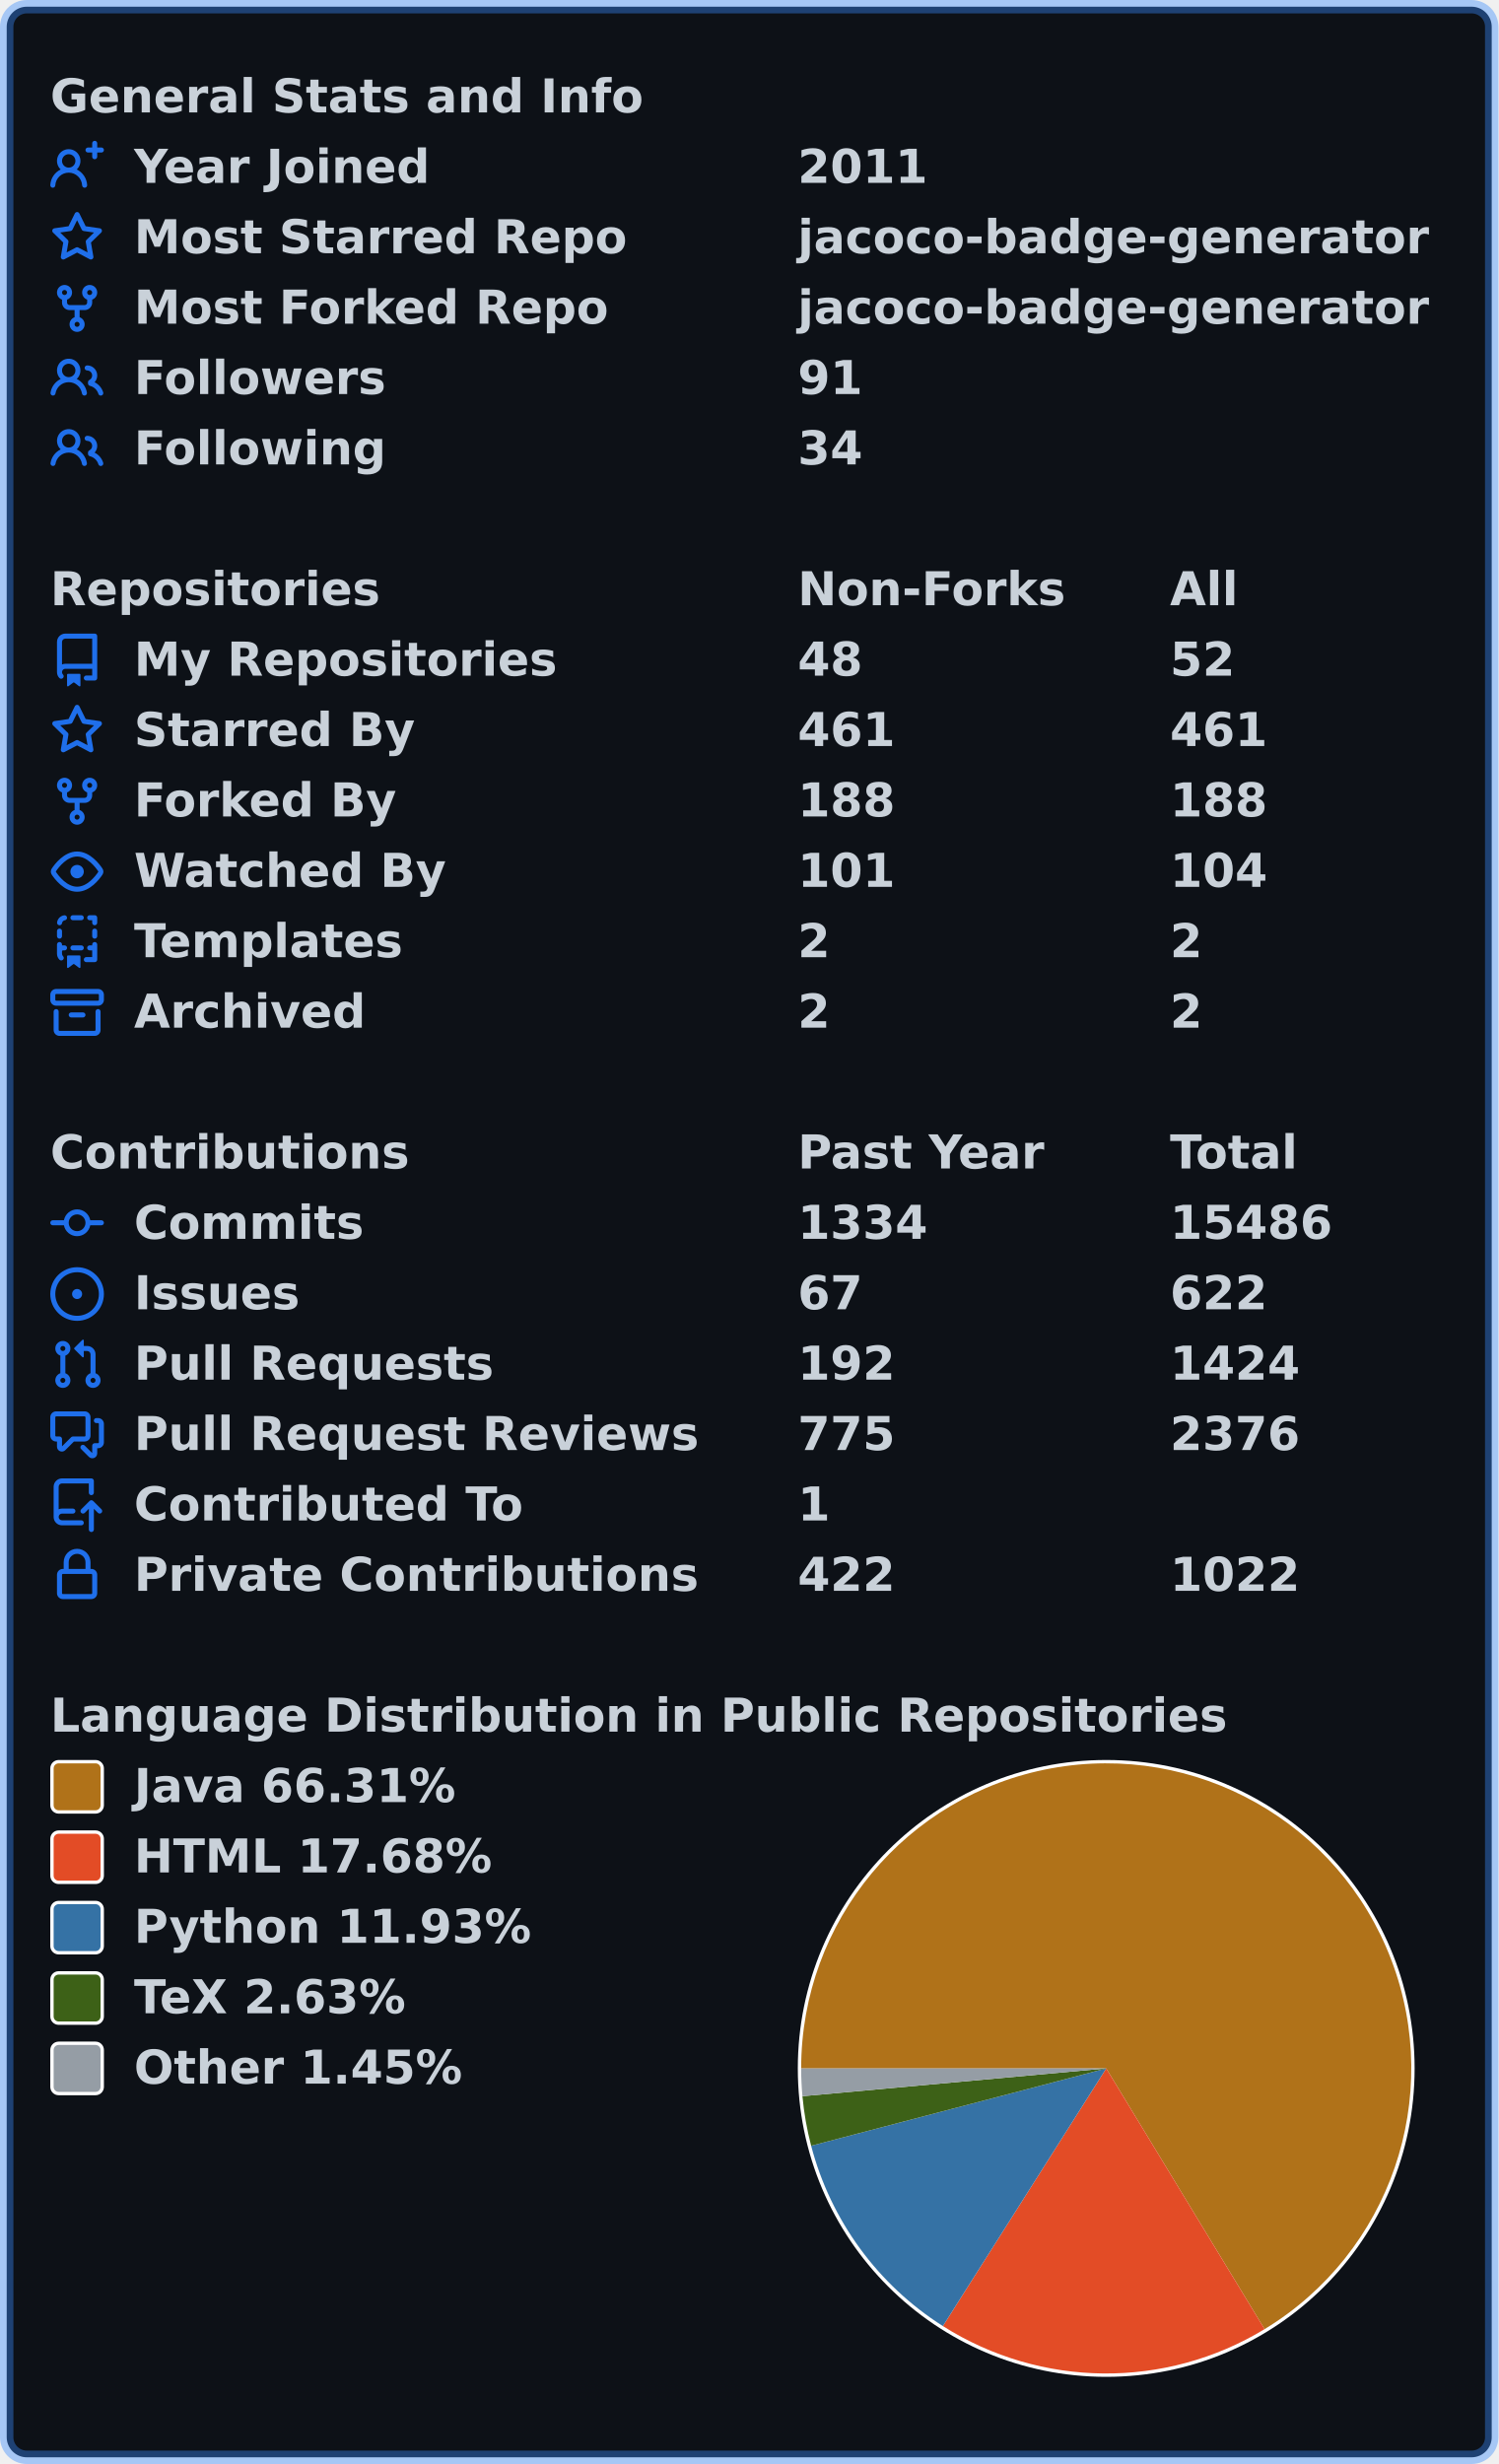
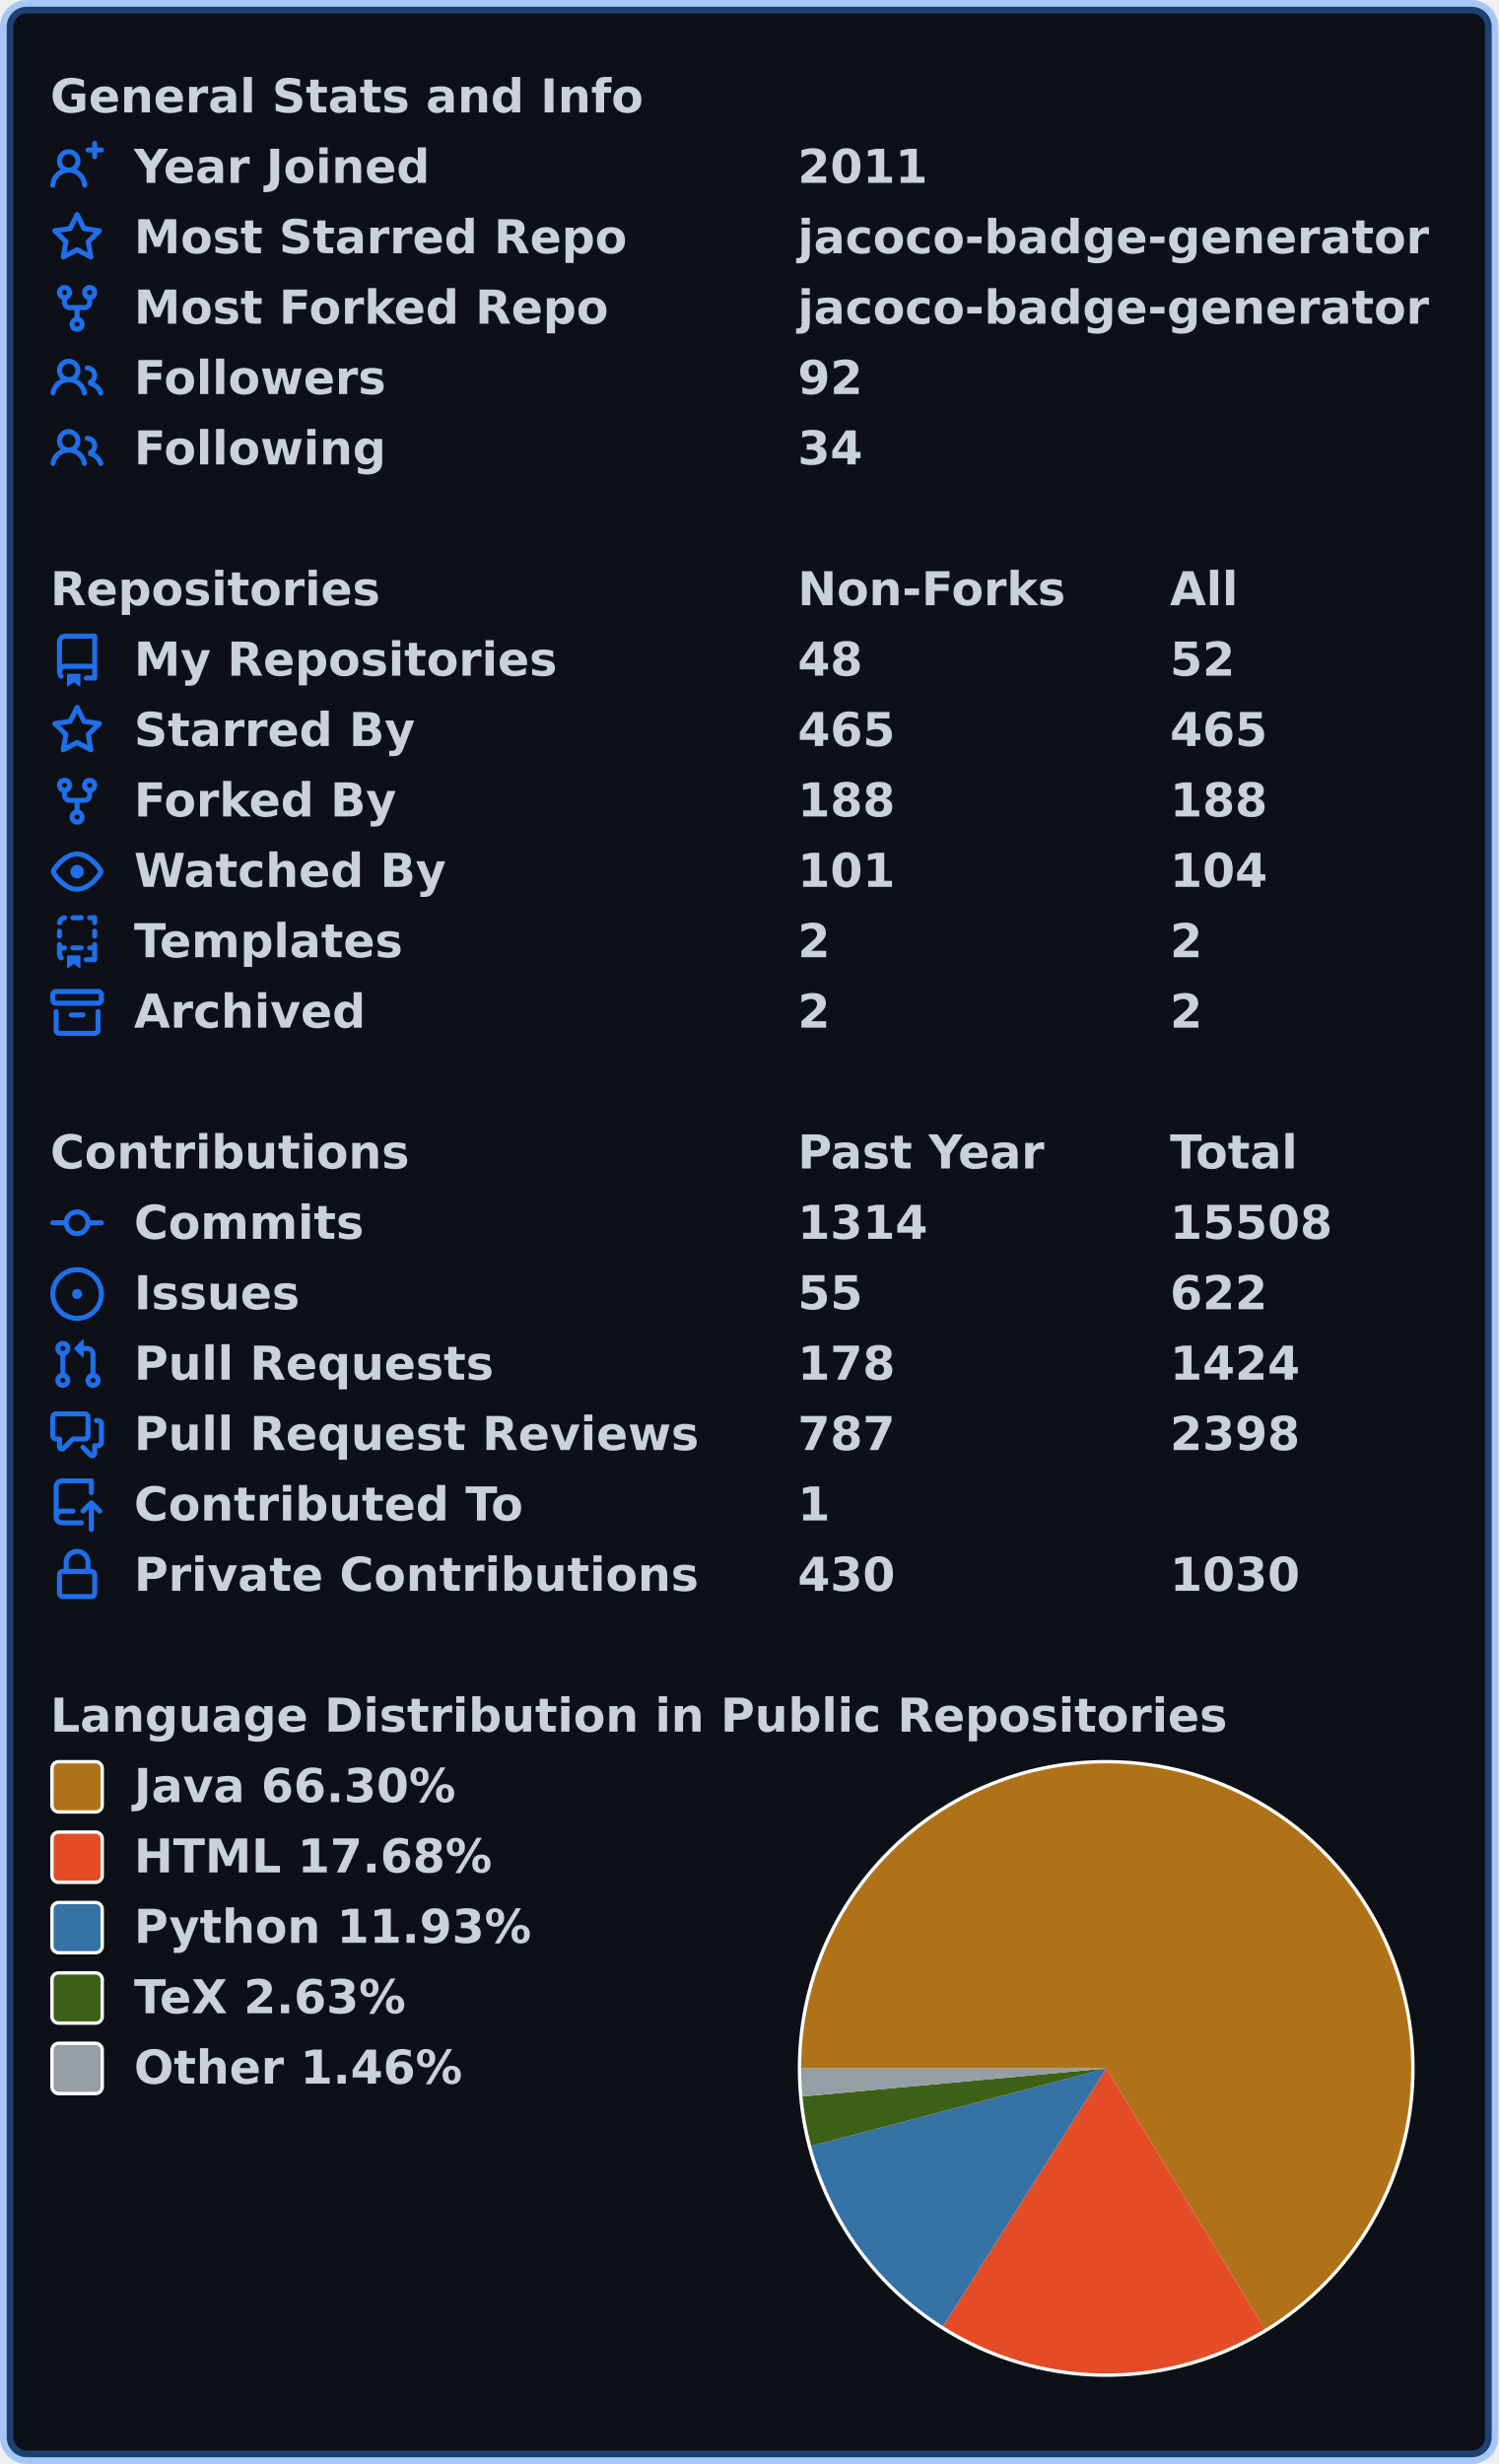
<svg xmlns="http://www.w3.org/2000/svg" width="447" height="735" viewBox="0 0 447 735" lang="en" xml:lang="en">
  <rect x="2" y="2" stroke-width="4" rx="6" width="443" height="731" stroke="rgba(56,139,253,0.4)" fill="#0d1117" />
  <g font-weight="600" font-size="110pt" font-family="Verdana,Geneva,DejaVu Sans,sans-serif" text-rendering="geometricPrecision">
    <g transform="translate(0, 21)" fill="#c9d1d9">
      <g transform="translate(15, 0)">
        <g transform="scale(0.095)">
          <text x="0" y="132" textLength="1851" lengthAdjust="spacingAndGlyphs">General Stats and Info</text>
        </g>
      </g>
      <g transform="translate(15, 21)">
        <path fill="#1f6feb" fill-rule="evenodd" d="M13.25 0a.75.75 0 01.75.75V2h1.25a.75.75 0 010 1.5H14v1.25a.75.75 0 01-1.5 0V3.5h-1.25a.75.75 0 010-1.5h1.25V.75a.75.75 0 01.75-.75zM5.5 4a2 2 0 100 4 2 2 0 000-4zm2.4 4.548a3.5 3.5 0 10-4.799 0 5.527 5.527 0 00-3.1 4.66.75.75 0 101.498.085A4.01 4.01 0 015.5 9.5a4.01 4.01 0 014.001 3.793.75.75 0 101.498-.086 5.527 5.527 0 00-3.1-4.659z" />
        <g transform="scale(0.095)">
          <text lengthAdjust="spacingAndGlyphs" textLength="932" x="263" y="132">Year Joined</text>
          <text lengthAdjust="spacingAndGlyphs" textLength="420" x="2347" y="132">2011</text>
        </g>
      </g>
      <g transform="translate(15, 42)">
        <path fill="#1f6feb" fill-rule="evenodd" d="M8 .25a.75.75 0 01.673.418l1.882 3.815 4.21.612a.75.75 0 01.416 1.279l-3.046 2.97.719 4.192a.75.75 0 01-1.088.791L8 12.347l-3.766 1.98a.75.75 0 01-1.088-.79l.72-4.194L.818 6.374a.75.75 0 01.416-1.28l4.21-.611L7.327.668A.75.75 0 018 .25zm0 2.445L6.615 5.5a.75.75 0 01-.564.41l-3.097.45 2.24 2.184a.75.75 0 01.216.664l-.528 3.084 2.769-1.456a.75.75 0 01.698 0l2.77 1.456-.53-3.084a.75.75 0 01.216-.664l2.24-2.183-3.096-.45a.75.75 0 01-.564-.41L8 2.694v.001z" />
        <g transform="scale(0.095)">
          <text lengthAdjust="spacingAndGlyphs" textLength="1532" x="263" y="132">Most Starred Repo</text>
          <text lengthAdjust="spacingAndGlyphs" textLength="1986" x="2347" y="132">jacoco-badge-generator</text>
        </g>
      </g>
      <g transform="translate(15, 63)">
        <path fill="#1f6feb" fill-rule="evenodd" d="M5 3.25a.75.75 0 11-1.5 0 .75.75 0 011.5 0zm0 2.122a2.25 2.25 0 10-1.5 0v.878A2.25 2.25 0 005.75 8.5h1.5v2.128a2.251 2.251 0 101.5 0V8.5h1.5a2.25 2.25 0 002.25-2.25v-.878a2.25 2.25 0 10-1.5 0v.878a.75.75 0 01-.75.75h-4.5A.75.75 0 015 6.25v-.878zm3.75 7.378a.75.75 0 11-1.5 0 .75.75 0 011.5 0zm3-8.75a.75.75 0 100-1.5.75.75 0 000 1.5z" />
        <g transform="scale(0.095)">
          <text lengthAdjust="spacingAndGlyphs" textLength="1485" x="263" y="132">Most Forked Repo</text>
          <text lengthAdjust="spacingAndGlyphs" textLength="1986" x="2347" y="132">jacoco-badge-generator</text>
        </g>
      </g>
      <g transform="translate(15, 84)">
        <path fill="#1f6feb" fill-rule="evenodd" d="M5.5 3.5a2 2 0 100 4 2 2 0 000-4zM2 5.5a3.5 3.5 0 115.898 2.549 5.507 5.507 0 013.034 4.084.75.75 0 11-1.482.235 4.001 4.001 0 00-7.9 0 .75.75 0 01-1.482-.236A5.507 5.507 0 013.102 8.05 3.49 3.49 0 012 5.5zM11 4a.75.75 0 100 1.5 1.5 1.5 0 01.666 2.844.75.75 0 00-.416.672v.352a.75.75 0 00.574.73c1.2.289 2.162 1.2 2.522 2.372a.75.75 0 101.434-.44 5.01 5.01 0 00-2.56-3.012A3 3 0 0011 4z" />
        <g transform="scale(0.095)">
          <text lengthAdjust="spacingAndGlyphs" textLength="778" x="263" y="132">Followers</text>
-           <text lengthAdjust="spacingAndGlyphs" textLength="210" x="2347" y="132">91</text>
+           <text lengthAdjust="spacingAndGlyphs" textLength="210" x="2347" y="132">92</text>
        </g>
      </g>
      <g transform="translate(15, 105)">
        <path fill="#1f6feb" fill-rule="evenodd" d="M5.5 3.5a2 2 0 100 4 2 2 0 000-4zM2 5.5a3.5 3.5 0 115.898 2.549 5.507 5.507 0 013.034 4.084.75.75 0 11-1.482.235 4.001 4.001 0 00-7.9 0 .75.75 0 01-1.482-.236A5.507 5.507 0 013.102 8.05 3.49 3.49 0 012 5.5zM11 4a.75.75 0 100 1.5 1.5 1.5 0 01.666 2.844.75.75 0 00-.416.672v.352a.75.75 0 00.574.73c1.2.289 2.162 1.2 2.522 2.372a.75.75 0 101.434-.44 5.01 5.01 0 00-2.56-3.012A3 3 0 0011 4z" />
        <g transform="scale(0.095)">
          <text lengthAdjust="spacingAndGlyphs" textLength="780" x="263" y="132">Following</text>
          <text lengthAdjust="spacingAndGlyphs" textLength="210" x="2347" y="132">34</text>
        </g>
      </g>
    </g>
    <g transform="translate(0, 168)" fill="#c9d1d9">
      <g transform="translate(15, 0)">
        <g transform="scale(0.095)">
          <text x="0" y="132" textLength="1020" lengthAdjust="spacingAndGlyphs">Repositories</text>
          <text x="2347" y="132" textLength="832" lengthAdjust="spacingAndGlyphs">Non-Forks</text>
          <text x="3516" y="132" textLength="206" lengthAdjust="spacingAndGlyphs">All</text>
        </g>
      </g>
      <g transform="translate(15, 21)">
        <path fill="#1f6feb" fill-rule="evenodd" d="M2 2.5A2.5 2.5 0 014.5 0h8.75a.75.75 0 01.75.75v12.5a.75.75 0 01-.75.75h-2.5a.75.75 0 110-1.5h1.75v-2h-8a1 1 0 00-.714 1.7.75.75 0 01-1.072 1.05A2.495 2.495 0 012 11.5v-9zm10.5-1V9h-8c-.356 0-.694.074-1 .208V2.5a1 1 0 011-1h8zM5 12.25v3.25a.25.25 0 00.4.2l1.45-1.087a.25.25 0 01.3 0L8.6 15.7a.25.25 0 00.4-.2v-3.25a.25.25 0 00-.25-.25h-3.5a.25.25 0 00-.25.25z" />
        <g transform="scale(0.095)">
          <text lengthAdjust="spacingAndGlyphs" textLength="1312" x="263" y="132">My Repositories</text>
          <text lengthAdjust="spacingAndGlyphs" textLength="210" x="2347" y="132">48</text>
          <text lengthAdjust="spacingAndGlyphs" textLength="210" x="3516" y="132">52</text>
        </g>
      </g>
      <g transform="translate(15, 42)">
        <path fill="#1f6feb" fill-rule="evenodd" d="M8 .25a.75.75 0 01.673.418l1.882 3.815 4.21.612a.75.75 0 01.416 1.279l-3.046 2.97.719 4.192a.75.75 0 01-1.088.791L8 12.347l-3.766 1.98a.75.75 0 01-1.088-.79l.72-4.194L.818 6.374a.75.75 0 01.416-1.28l4.21-.611L7.327.668A.75.75 0 018 .25zm0 2.445L6.615 5.5a.75.75 0 01-.564.41l-3.097.45 2.24 2.184a.75.75 0 01.216.664l-.528 3.084 2.769-1.456a.75.75 0 01.698 0l2.77 1.456-.53-3.084a.75.75 0 01.216-.664l2.24-2.183-3.096-.45a.75.75 0 01-.564-.41L8 2.694v.001z" />
        <g transform="scale(0.095)">
          <text lengthAdjust="spacingAndGlyphs" textLength="874" x="263" y="132">Starred By</text>
-           <text lengthAdjust="spacingAndGlyphs" textLength="315" x="2347" y="132">461</text>
-           <text lengthAdjust="spacingAndGlyphs" textLength="315" x="3516" y="132">461</text>
+           <text lengthAdjust="spacingAndGlyphs" textLength="315" x="2347" y="132">465</text>
+           <text lengthAdjust="spacingAndGlyphs" textLength="315" x="3516" y="132">465</text>
        </g>
      </g>
      <g transform="translate(15, 63)">
        <path fill="#1f6feb" fill-rule="evenodd" d="M5 3.25a.75.75 0 11-1.5 0 .75.75 0 011.5 0zm0 2.122a2.25 2.25 0 10-1.5 0v.878A2.25 2.25 0 005.75 8.5h1.5v2.128a2.251 2.251 0 101.5 0V8.5h1.5a2.25 2.25 0 002.25-2.25v-.878a2.25 2.25 0 10-1.5 0v.878a.75.75 0 01-.75.75h-4.5A.75.75 0 015 6.25v-.878zm3.75 7.378a.75.75 0 11-1.5 0 .75.75 0 011.5 0zm3-8.75a.75.75 0 100-1.5.75.75 0 000 1.5z" />
        <g transform="scale(0.095)">
          <text lengthAdjust="spacingAndGlyphs" textLength="828" x="263" y="132">Forked By</text>
          <text lengthAdjust="spacingAndGlyphs" textLength="315" x="2347" y="132">188</text>
          <text lengthAdjust="spacingAndGlyphs" textLength="315" x="3516" y="132">188</text>
        </g>
      </g>
      <g transform="translate(15, 84)">
        <path fill="#1f6feb" fill-rule="evenodd" d="M1.679 7.932c.412-.621 1.242-1.75 2.366-2.717C5.175 4.242 6.527 3.5 8 3.5c1.473 0 2.824.742 3.955 1.715 1.124.967 1.954 2.096 2.366 2.717a.119.119 0 010 .136c-.412.621-1.242 1.75-2.366 2.717C10.825 11.758 9.473 12.5 8 12.5c-1.473 0-2.824-.742-3.955-1.715C2.92 9.818 2.09 8.69 1.679 8.068a.119.119 0 010-.136zM8 2c-1.981 0-3.67.992-4.933 2.078C1.797 5.169.88 6.423.43 7.1a1.619 1.619 0 000 1.798c.45.678 1.367 1.932 2.637 3.024C4.329 13.008 6.019 14 8 14c1.981 0 3.67-.992 4.933-2.078 1.27-1.091 2.187-2.345 2.637-3.023a1.619 1.619 0 000-1.798c-.45-.678-1.367-1.932-2.637-3.023C11.671 2.992 9.981 2 8 2zm0 8a2 2 0 100-4 2 2 0 000 4z" />
        <g transform="scale(0.095)">
          <text lengthAdjust="spacingAndGlyphs" textLength="993" x="263" y="132">Watched By</text>
          <text lengthAdjust="spacingAndGlyphs" textLength="315" x="2347" y="132">101</text>
          <text lengthAdjust="spacingAndGlyphs" textLength="315" x="3516" y="132">104</text>
        </g>
      </g>
      <g transform="translate(15, 105)">
        <path fill="#1f6feb" fill-rule="evenodd" d="M6 .75A.75.75 0 016.75 0h2.5a.75.75 0 010 1.5h-2.5A.75.75 0 016 .75zm5 0a.75.75 0 01.75-.75h1.5a.75.75 0 01.75.75v1.5a.75.75 0 01-1.5 0V1.5h-.75A.75.75 0 0111 .75zM4.992.662a.75.75 0 01-.636.848c-.436.063-.783.41-.846.846a.75.75 0 01-1.485-.212A2.501 2.501 0 014.144.025a.75.75 0 01.848.637zM2.75 4a.75.75 0 01.75.75v1.5a.75.75 0 01-1.5 0v-1.5A.75.75 0 012.75 4zm10.5 0a.75.75 0 01.75.75v1.5a.75.75 0 01-1.5 0v-1.5a.75.75 0 01.75-.75zM2.75 8a.75.75 0 01.75.75v.268A1.72 1.72 0 013.75 9h.5a.75.75 0 010 1.5h-.5a.25.25 0 00-.25.25v.75c0 .28.114.532.3.714a.75.75 0 01-1.05 1.072A2.495 2.495 0 012 11.5V8.75A.75.75 0 012.75 8zm10.5 0a.75.75 0 01.75.75v4.5a.75.75 0 01-.75.75h-2.5a.75.75 0 010-1.5h1.75v-2h-.75a.75.75 0 010-1.5h.75v-.25a.75.75 0 01.75-.75zM6 9.75A.75.75 0 016.75 9h2.5a.75.75 0 010 1.5h-2.5A.75.75 0 016 9.75zm-1 2.5v3.25a.25.25 0 00.4.2l1.45-1.087a.25.25 0 01.3 0L8.6 15.7a.25.25 0 00.4-.2v-3.25a.25.25 0 00-.25-.25h-3.5a.25.25 0 00-.25.25z" />
        <g transform="scale(0.095)">
          <text lengthAdjust="spacingAndGlyphs" textLength="868" x="263" y="132">Templates</text>
          <text lengthAdjust="spacingAndGlyphs" textLength="105" x="2347" y="132">2</text>
          <text lengthAdjust="spacingAndGlyphs" textLength="105" x="3516" y="132">2</text>
        </g>
      </g>
      <g transform="translate(15, 126)">
        <path fill="#1f6feb" fill-rule="evenodd" d="M1.75 2.5a.25.25 0 00-.25.25v1.5c0 .138.112.25.25.25h12.5a.25.25 0 00.25-.25v-1.5a.25.25 0 00-.25-.25H1.75zM0 2.75C0 1.784.784 1 1.75 1h12.5c.966 0 1.75.784 1.75 1.75v1.5A1.75 1.75 0 0114.25 6H1.75A1.75 1.75 0 010 4.25v-1.5zM1.75 7a.75.75 0 01.75.75v5.5c0 .138.112.25.25.25h10.5a.25.25 0 00.25-.25v-5.5a.75.75 0 111.5 0v5.5A1.75 1.75 0 0113.25 15H2.75A1.75 1.75 0 011 13.25v-5.5A.75.75 0 011.75 7zm4.5 1a.75.75 0 000 1.5h3.5a.75.75 0 100-1.5h-3.5z" />
        <g transform="scale(0.095)">
          <text lengthAdjust="spacingAndGlyphs" textLength="726" x="263" y="132">Archived</text>
          <text lengthAdjust="spacingAndGlyphs" textLength="105" x="2347" y="132">2</text>
          <text lengthAdjust="spacingAndGlyphs" textLength="105" x="3516" y="132">2</text>
        </g>
      </g>
    </g>
    <g transform="translate(0, 336)" fill="#c9d1d9">
      <g transform="translate(15, 0)">
        <g transform="scale(0.095)">
          <text x="0" y="132" textLength="1112" lengthAdjust="spacingAndGlyphs">Contributions</text>
          <text x="2347" y="132" textLength="774" lengthAdjust="spacingAndGlyphs">Past Year</text>
          <text x="3516" y="132" textLength="414" lengthAdjust="spacingAndGlyphs">Total</text>
        </g>
      </g>
      <g transform="translate(15, 21)">
        <path fill="#1f6feb" fill-rule="evenodd" d="M10.5 7.75a2.5 2.5 0 11-5 0 2.5 2.5 0 015 0zm1.43.75a4.002 4.002 0 01-7.86 0H.75a.75.75 0 110-1.5h3.32a4.001 4.001 0 017.86 0h3.32a.75.75 0 110 1.5h-3.32z" />
        <g transform="scale(0.095)">
          <text lengthAdjust="spacingAndGlyphs" textLength="734" x="263" y="132">Commits</text>
-           <text lengthAdjust="spacingAndGlyphs" textLength="420" x="2347" y="132">1334</text>
-           <text lengthAdjust="spacingAndGlyphs" textLength="525" x="3516" y="132">15486</text>
+           <text lengthAdjust="spacingAndGlyphs" textLength="420" x="2347" y="132">1314</text>
+           <text lengthAdjust="spacingAndGlyphs" textLength="525" x="3516" y="132">15508</text>
        </g>
      </g>
      <g transform="translate(15, 42)">
        <path fill="#1f6feb" d="M8 9.5a1.5 1.5 0 100-3 1.5 1.5 0 000 3z" />
        <path fill="#1f6feb" fill-rule="evenodd" d="M8 0a8 8 0 100 16A8 8 0 008 0zM1.5 8a6.5 6.5 0 1113 0 6.5 6.5 0 01-13 0z" />
        <g transform="scale(0.095)">
          <text lengthAdjust="spacingAndGlyphs" textLength="512" x="263" y="132">Issues</text>
-           <text lengthAdjust="spacingAndGlyphs" textLength="210" x="2347" y="132">67</text>
+           <text lengthAdjust="spacingAndGlyphs" textLength="210" x="2347" y="132">55</text>
          <text lengthAdjust="spacingAndGlyphs" textLength="315" x="3516" y="132">622</text>
        </g>
      </g>
      <g transform="translate(15, 63)">
        <path fill="#1f6feb" fill-rule="evenodd" d="M7.177 3.073L9.573.677A.25.25 0 0110 .854v4.792a.25.25 0 01-.427.177L7.177 3.427a.25.25 0 010-.354zM3.75 2.5a.75.75 0 100 1.5.75.75 0 000-1.5zm-2.25.75a2.25 2.25 0 113 2.122v5.256a2.251 2.251 0 11-1.5 0V5.372A2.25 2.25 0 011.5 3.25zM11 2.5h-1V4h1a1 1 0 011 1v5.628a2.251 2.251 0 101.5 0V5A2.5 2.5 0 0011 2.5zm1 10.25a.75.75 0 111.5 0 .75.75 0 01-1.5 0zM3.75 12a.75.75 0 100 1.5.75.75 0 000-1.5z" />
        <g transform="scale(0.095)">
          <text lengthAdjust="spacingAndGlyphs" textLength="1113" x="263" y="132">Pull Requests</text>
-           <text lengthAdjust="spacingAndGlyphs" textLength="315" x="2347" y="132">192</text>
+           <text lengthAdjust="spacingAndGlyphs" textLength="315" x="2347" y="132">178</text>
          <text lengthAdjust="spacingAndGlyphs" textLength="420" x="3516" y="132">1424</text>
        </g>
      </g>
      <g transform="translate(15, 84)">
        <path fill="#1f6feb" fill-rule="evenodd" d="M1.5 2.75a.25.25 0 01.25-.25h8.5a.25.25 0 01.25.25v5.5a.25.25 0 01-.25.25h-3.5a.75.75 0 00-.53.22L3.5 11.44V9.25a.75.75 0 00-.75-.75h-1a.25.25 0 01-.25-.25v-5.5zM1.75 1A1.75 1.75 0 000 2.75v5.5C0 9.216.784 10 1.75 10H2v1.543a1.457 1.457 0 002.487 1.03L7.061 10h3.189A1.75 1.75 0 0012 8.25v-5.5A1.75 1.75 0 0010.25 1h-8.5zM14.5 4.75a.25.25 0 00-.25-.25h-.5a.75.75 0 110-1.5h.5c.966 0 1.75.784 1.75 1.75v5.5A1.75 1.75 0 0114.25 12H14v1.543a1.457 1.457 0 01-2.487 1.03L9.22 12.28a.75.75 0 111.06-1.06l2.22 2.22v-2.19a.75.75 0 01.75-.75h1a.25.25 0 00.25-.25v-5.5z" />
        <g transform="scale(0.095)">
          <text lengthAdjust="spacingAndGlyphs" textLength="1762" x="263" y="132">Pull Request Reviews</text>
-           <text lengthAdjust="spacingAndGlyphs" textLength="315" x="2347" y="132">775</text>
-           <text lengthAdjust="spacingAndGlyphs" textLength="420" x="3516" y="132">2376</text>
+           <text lengthAdjust="spacingAndGlyphs" textLength="315" x="2347" y="132">787</text>
+           <text lengthAdjust="spacingAndGlyphs" textLength="420" x="3516" y="132">2398</text>
        </g>
      </g>
      <g transform="translate(15, 105)">
        <path fill="#1f6feb" fill-rule="evenodd" d="M1 2.5A2.5 2.5 0 013.5 0h8.75a.75.75 0 01.75.75v3.5a.75.75 0 01-1.5 0V1.5h-8a1 1 0 00-1 1v6.708A2.492 2.492 0 013.5 9h3.25a.75.75 0 010 1.5H3.5a1 1 0 100 2h5.75a.75.75 0 010 1.5H3.5A2.5 2.5 0 011 11.5v-9zm13.23 7.79a.75.75 0 001.06-1.06l-2.505-2.505a.75.75 0 00-1.06 0L9.22 9.229a.75.75 0 001.06 1.061l1.225-1.224v6.184a.75.75 0 001.5 0V9.066l1.224 1.224z" />
        <g transform="scale(0.095)">
          <text lengthAdjust="spacingAndGlyphs" textLength="1234" x="263" y="132">Contributed To</text>
          <text lengthAdjust="spacingAndGlyphs" textLength="105" x="2347" y="132">1</text>
        </g>
      </g>
      <g transform="translate(15, 126)">
        <path fill="#1f6feb" fill-rule="evenodd" d="M4 4v2h-.25A1.75 1.75 0 002 7.75v5.5c0 .966.784 1.75 1.75 1.75h8.5A1.75 1.75 0 0014 13.25v-5.5A1.75 1.75 0 0012.25 6H12V4a4 4 0 10-8 0zm6.5 2V4a2.5 2.5 0 00-5 0v2h5zM12 7.5h.25a.25.25 0 01.25.25v5.5a.25.25 0 01-.25.25h-8.5a.25.25 0 01-.25-.25v-5.5a.25.25 0 01.25-.25H12z" />
        <g transform="scale(0.095)">
          <text lengthAdjust="spacingAndGlyphs" textLength="1742" x="263" y="132">Private Contributions</text>
-           <text lengthAdjust="spacingAndGlyphs" textLength="315" x="2347" y="132">422</text>
-           <text lengthAdjust="spacingAndGlyphs" textLength="420" x="3516" y="132">1022</text>
+           <text lengthAdjust="spacingAndGlyphs" textLength="315" x="2347" y="132">430</text>
+           <text lengthAdjust="spacingAndGlyphs" textLength="420" x="3516" y="132">1030</text>
        </g>
      </g>
    </g>
    <g transform="translate(0, 504)" fill="#c9d1d9">
      <g transform="translate(15, 0)">
        <g transform="scale(0.095)">
          <text x="0" y="132" textLength="3652" lengthAdjust="spacingAndGlyphs">Language Distribution in Public Repositories</text>
        </g>
      </g>
      <g transform="translate(238, 21)">
        <circle cx="92" cy="92" r="92" fill="#ffffff" />
      </g>
      <g transform="translate(239, 22)">
-         <path fill-rule="evenodd" fill="#b07219" d="M 0.0,91 A 91 91 0 1 1 138.248 168.773 L 91,91 Z" />
-         <path fill-rule="evenodd" fill="#e34c26" d="M 138.248,168.773 A 91 91 0 0 1 42.274 167.856 L 91,91 Z" />
-         <path fill-rule="evenodd" fill="#3572A5" d="M 42.274,167.856 A 91 91 0 0 1 2.973 114.07 L 91,91 Z" />
-         <path fill-rule="evenodd" fill="#3D6117" d="M 2.973,114.07 A 91 91 0 0 1 0.378 99.29 L 91,91 Z" />
-         <path fill-rule="evenodd" fill="#959da5" d="M 0.378,99.29 A 91 91 0 0 1 0.0 91 L 91,91 Z" />
+         <path fill-rule="evenodd" fill="#b07219" d="M 0.0,91 A 91 91 0 1 1 138.291 168.747 L 91,91 Z" />
+         <path fill-rule="evenodd" fill="#e34c26" d="M 138.291,168.747 A 91 91 0 0 1 42.327 167.889 L 91,91 Z" />
+         <path fill-rule="evenodd" fill="#3572A5" d="M 42.327,167.889 A 91 91 0 0 1 2.991 114.139 L 91,91 Z" />
+         <path fill-rule="evenodd" fill="#3D6117" d="M 2.991,114.139 A 91 91 0 0 1 0.385 99.363 L 91,91 Z" />
+         <path fill-rule="evenodd" fill="#959da5" d="M 0.385,99.363 A 91 91 0 0 1 0.0 91 L 91,91 Z" />
      </g>
      <g transform="translate(15, 21)">
        <rect x="0.5" y="0.5" rx="2" width="15" height="15" fill="#b07219" stroke-width="1" stroke="#ffffff" />
-         <text transform="scale(0.095)" x="263" y="132" textLength="1038" lengthAdjust="spacingAndGlyphs">Java 66.31%</text>
+         <text transform="scale(0.095)" x="263" y="132" textLength="1038" lengthAdjust="spacingAndGlyphs">Java 66.30%</text>
      </g>
      <g transform="translate(15, 42)">
        <rect x="0.5" y="0.5" rx="2" width="15" height="15" fill="#e34c26" stroke-width="1" stroke="#ffffff" />
        <text transform="scale(0.095)" x="263" y="132" textLength="1142" lengthAdjust="spacingAndGlyphs">HTML 17.68%</text>
      </g>
      <g transform="translate(15, 63)">
        <rect x="0.5" y="0.5" rx="2" width="15" height="15" fill="#3572A5" stroke-width="1" stroke="#ffffff" />
        <text transform="scale(0.095)" x="263" y="132" textLength="1254" lengthAdjust="spacingAndGlyphs">Python 11.93%</text>
      </g>
      <g transform="translate(15, 84)">
        <rect x="0.5" y="0.5" rx="2" width="15" height="15" fill="#3D6117" stroke-width="1" stroke="#ffffff" />
        <text transform="scale(0.095)" x="263" y="132" textLength="894" lengthAdjust="spacingAndGlyphs">TeX 2.63%</text>
      </g>
      <g transform="translate(15, 105)">
        <rect x="0.5" y="0.5" rx="2" width="15" height="15" fill="#959da5" stroke-width="1" stroke="#ffffff" />
-         <text transform="scale(0.095)" x="263" y="132" textLength="1047" lengthAdjust="spacingAndGlyphs">Other 1.45%</text>
+         <text transform="scale(0.095)" x="263" y="132" textLength="1047" lengthAdjust="spacingAndGlyphs">Other 1.46%</text>
      </g>
    </g>
  </g>
</svg>
